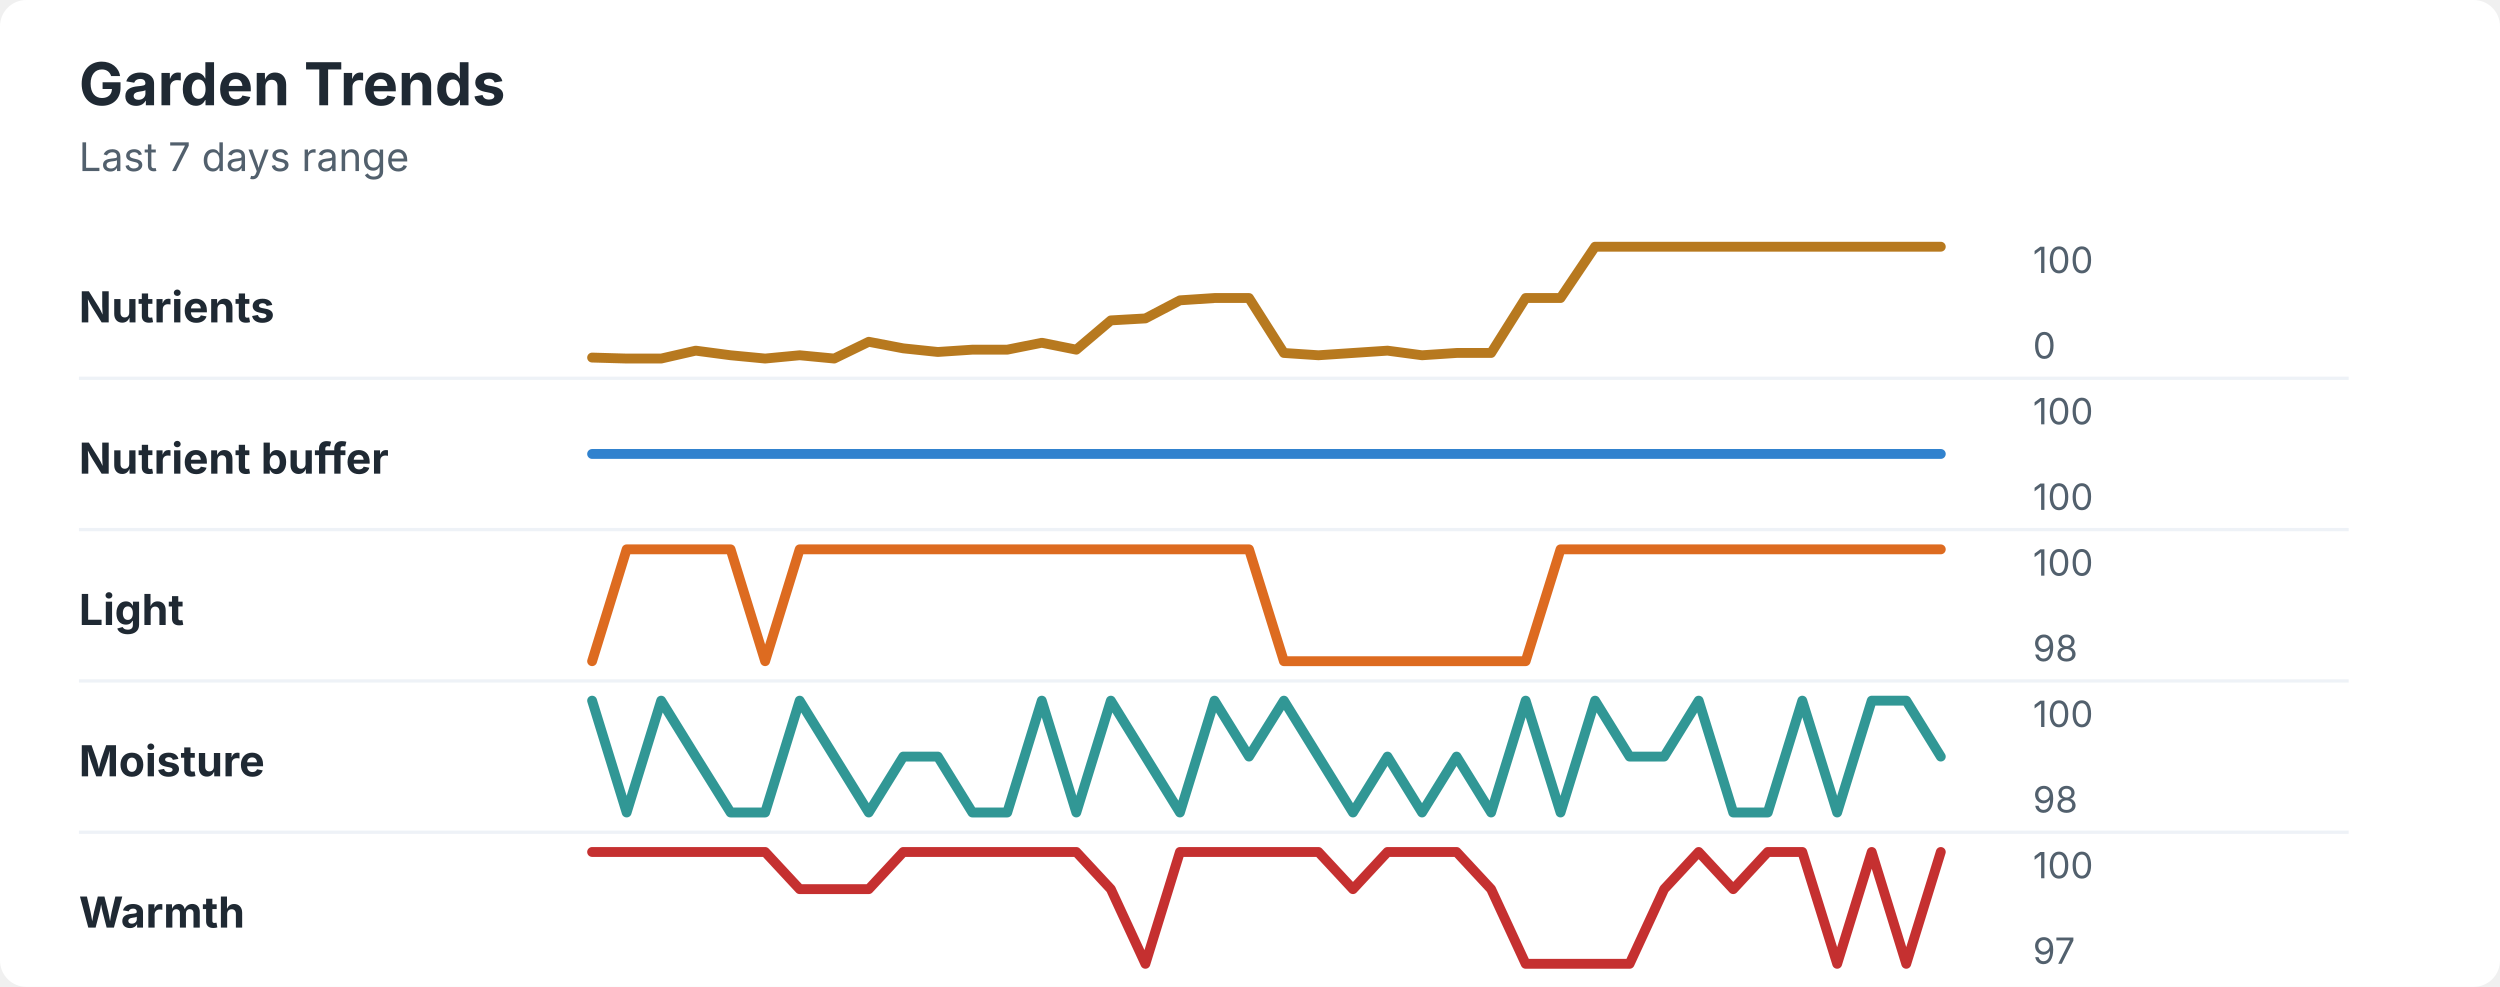
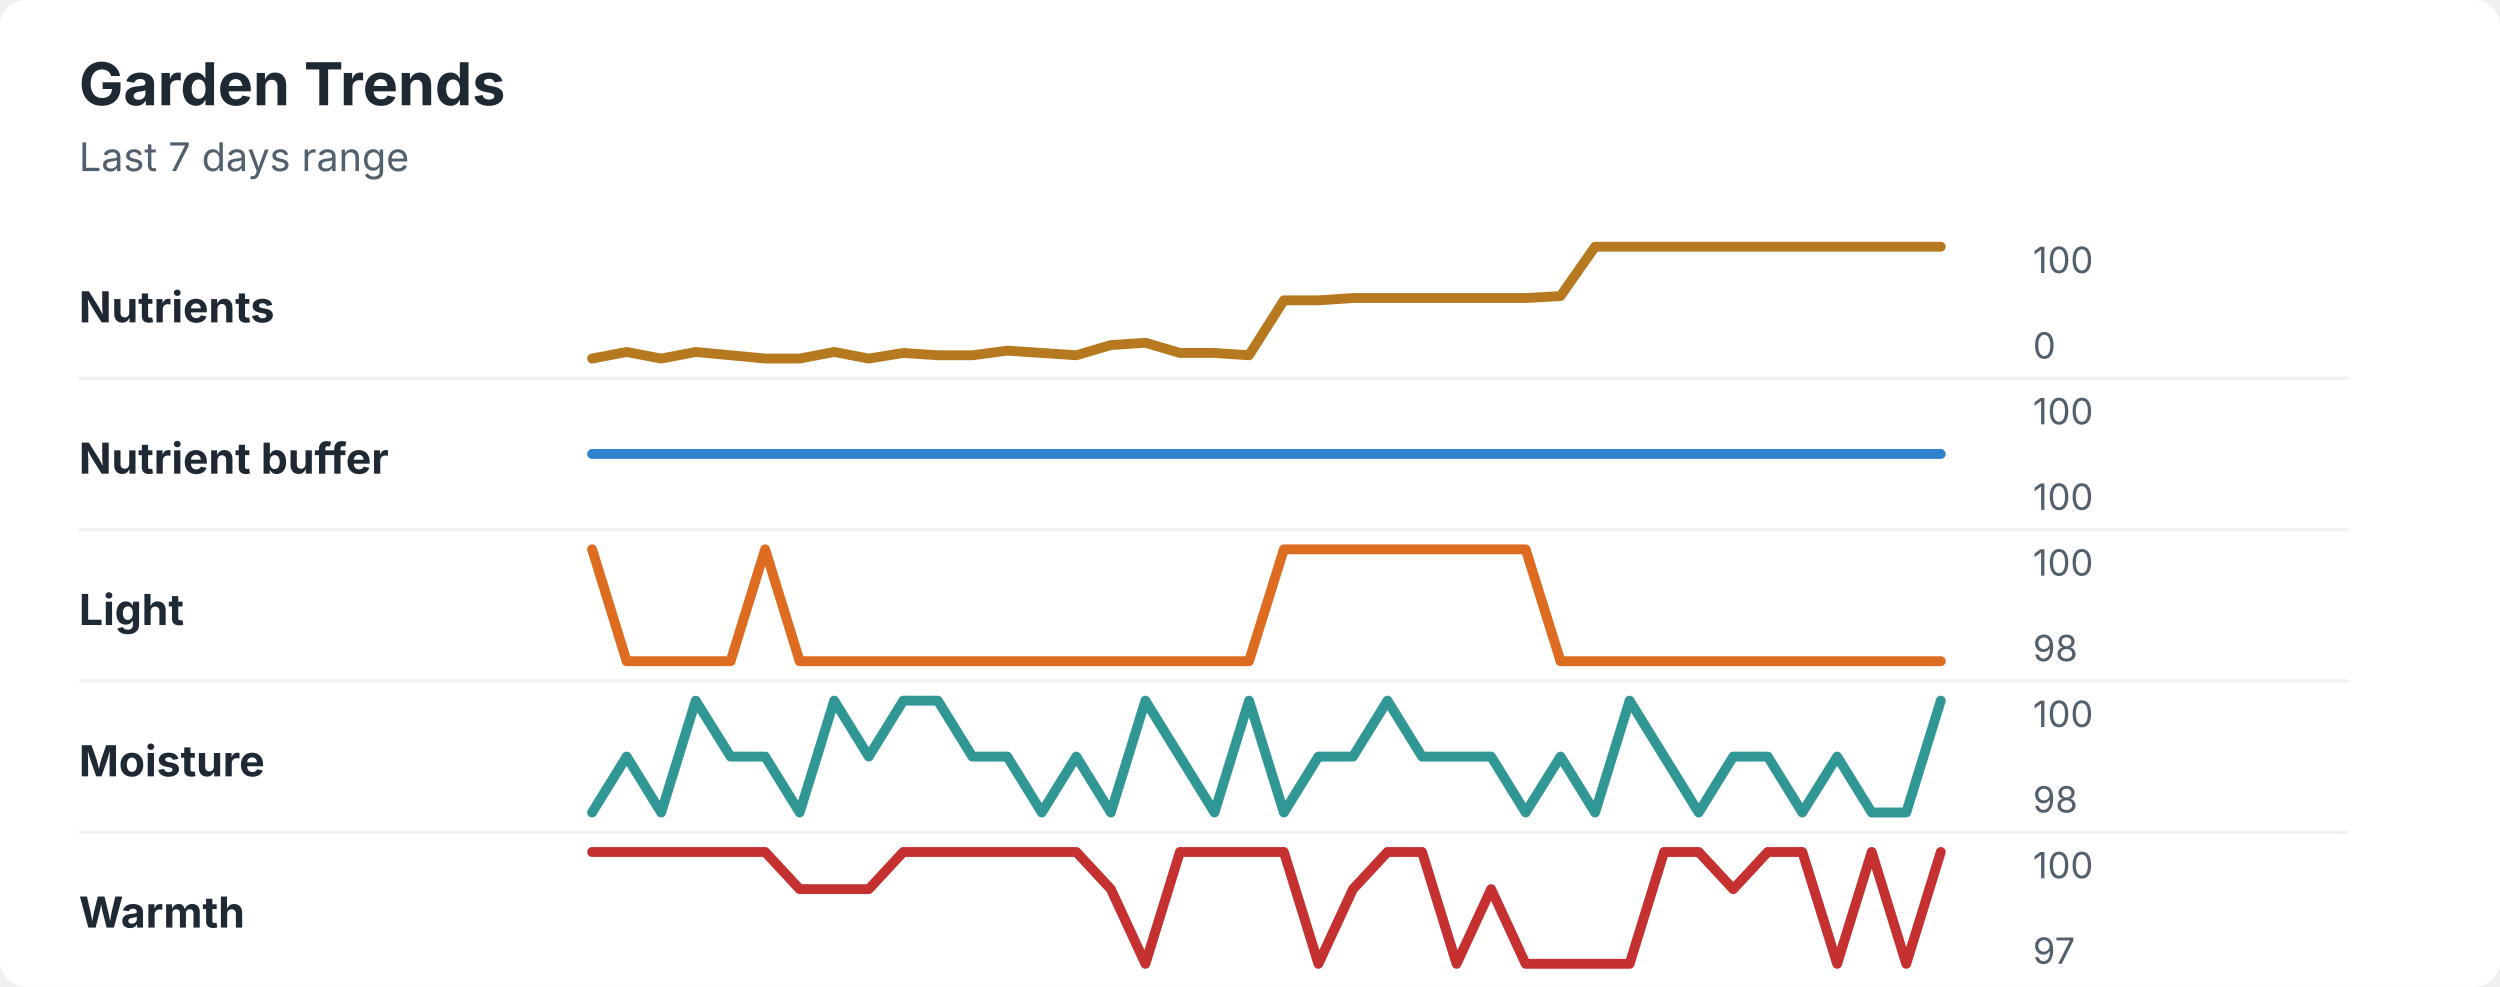
<svg xmlns="http://www.w3.org/2000/svg" width="760" height="300" viewBox="0 0 760 300" role="img" aria-labelledby="title desc">
  <rect width="760" height="300" rx="8" fill="#ffffff" />
  <style>
    text { font-family: -apple-system, BlinkMacSystemFont, "Segoe UI", sans-serif; }
    .title { font-size: 18px; font-weight: 700; fill: #1f2933; }
    .subtitle { font-size: 12px; fill: #52606d; }
    .label { font-size: 13px; font-weight: 650; fill: #1f2933; }
    .axis-value { font-size: 11px; fill: #52606d; }
    .separator { stroke: #eef2f7; stroke-width: 1; }
  </style>
  <text x="24" y="32" class="title">Garden Trends</text>
  <text x="24" y="52" class="subtitle">Last 7 days range</text>
  <text x="24" y="98" class="label">Nutrients</text>
-   <polyline points="180.0,108.7 190.5,109.0 201.0,109.0 211.5,106.6 222.1,108.0 232.6,109.0 243.1,108.0 253.6,109.0 264.1,103.9 274.6,105.9 285.1,107.0 295.6,106.3 306.2,106.3 316.7,104.2 327.2,106.3 337.7,97.4 348.2,96.8 358.7,91.3 369.2,90.6 379.7,90.6 390.3,107.3 400.8,108.0 411.3,107.3 421.8,106.6 432.3,108.0 442.8,107.3 453.3,107.3 463.8,90.6 474.4,90.6 484.9,75.0 495.4,75.0 505.9,75.0 516.4,75.0 526.9,75.0 537.4,75.0 547.9,75.0 558.5,75.0 569.0,75.0 579.5,75.0 590.0,75.0 " fill="none" stroke="#b7791f" stroke-width="3" stroke-linecap="round" stroke-linejoin="round" />
+   <polyline points="180.0,109.0 190.5,107.0 201.0,109.0 211.5,107.0 222.1,108.0 232.6,109.0 243.1,109.0 253.6,107.0 264.1,109.0 274.6,107.3 285.1,108.0 295.6,108.0 306.2,106.6 316.7,107.3 327.2,108.0 337.7,104.9 348.2,104.2 358.7,107.3 369.2,107.3 379.7,108.0 390.3,91.3 400.8,91.3 411.3,90.6 421.8,90.6 432.3,90.6 442.8,90.6 453.3,90.6 463.8,90.6 474.4,90.0 484.9,75.0 495.4,75.0 505.9,75.0 516.4,75.0 526.9,75.0 537.4,75.0 547.9,75.0 558.5,75.0 569.0,75.0 579.5,75.0 590.0,75.0 " fill="none" stroke="#b7791f" stroke-width="3" stroke-linecap="round" stroke-linejoin="round" />
  <text x="618" y="83" class="axis-value">100</text>
  <text x="618" y="109" class="axis-value">0</text>
  <line x1="24" y1="115.0" x2="714" y2="115.0" class="separator" />
  <text x="24" y="144" class="label">Nutrient buffer</text>
  <polyline points="180.0,138.0 190.5,138.0 201.0,138.0 211.5,138.0 222.1,138.0 232.6,138.0 243.1,138.0 253.6,138.0 264.1,138.0 274.6,138.0 285.1,138.0 295.6,138.0 306.2,138.0 316.7,138.0 327.2,138.0 337.7,138.0 348.2,138.0 358.7,138.0 369.2,138.0 379.7,138.0 390.3,138.0 400.8,138.0 411.3,138.0 421.8,138.0 432.3,138.0 442.8,138.0 453.3,138.0 463.8,138.0 474.4,138.0 484.9,138.0 495.4,138.0 505.9,138.0 516.4,138.0 526.9,138.0 537.4,138.0 547.9,138.0 558.5,138.0 569.0,138.0 579.5,138.0 590.0,138.0 " fill="none" stroke="#3182ce" stroke-width="3" stroke-linecap="round" stroke-linejoin="round" />
  <text x="618" y="129" class="axis-value">100</text>
  <text x="618" y="155" class="axis-value">100</text>
  <line x1="24" y1="161.0" x2="714" y2="161.0" class="separator" />
  <text x="24" y="190" class="label">Light</text>
-   <polyline points="180.0,201.0 190.5,167.0 201.0,167.0 211.5,167.0 222.1,167.0 232.6,201.0 243.1,167.0 253.6,167.0 264.1,167.0 274.6,167.0 285.1,167.0 295.6,167.0 306.2,167.0 316.7,167.0 327.2,167.0 337.7,167.0 348.2,167.0 358.7,167.0 369.2,167.0 379.7,167.0 390.3,201.0 400.8,201.0 411.3,201.0 421.8,201.0 432.3,201.0 442.8,201.0 453.3,201.0 463.8,201.0 474.4,167.0 484.9,167.0 495.4,167.0 505.9,167.0 516.4,167.0 526.9,167.0 537.4,167.0 547.9,167.0 558.5,167.0 569.0,167.0 579.5,167.0 590.0,167.0 " fill="none" stroke="#dd6b20" stroke-width="3" stroke-linecap="round" stroke-linejoin="round" />
+   <polyline points="180.0,167.0 190.5,201.0 201.0,201.0 211.5,201.0 222.1,201.0 232.6,167.0 243.1,201.0 253.6,201.0 264.1,201.0 274.6,201.0 285.1,201.0 295.6,201.0 306.2,201.0 316.7,201.0 327.2,201.0 337.7,201.0 348.2,201.0 358.7,201.0 369.2,201.0 379.7,201.0 390.3,167.0 400.8,167.0 411.3,167.0 421.8,167.0 432.3,167.0 442.8,167.0 453.3,167.0 463.8,167.0 474.4,201.0 484.9,201.0 495.4,201.0 505.9,201.0 516.4,201.0 526.9,201.0 537.4,201.0 547.9,201.0 558.5,201.0 569.0,201.0 579.5,201.0 590.0,201.0 " fill="none" stroke="#dd6b20" stroke-width="3" stroke-linecap="round" stroke-linejoin="round" />
  <text x="618" y="175" class="axis-value">100</text>
  <text x="618" y="201" class="axis-value">98</text>
  <line x1="24" y1="207.0" x2="714" y2="207.0" class="separator" />
  <text x="24" y="236" class="label">Moisture</text>
-   <polyline points="180.0,213.0 190.5,247.0 201.0,213.0 211.5,230.0 222.1,247.0 232.6,247.0 243.1,213.0 253.6,230.0 264.1,247.0 274.6,230.0 285.1,230.0 295.6,247.0 306.2,247.0 316.7,213.0 327.2,247.0 337.7,213.0 348.2,230.0 358.7,247.0 369.2,213.0 379.7,230.0 390.3,213.0 400.8,230.0 411.3,247.0 421.8,230.0 432.3,247.0 442.8,230.0 453.3,247.0 463.8,213.0 474.4,247.0 484.9,213.0 495.4,230.0 505.9,230.0 516.4,213.0 526.9,247.0 537.4,247.0 547.9,213.0 558.5,247.0 569.0,213.0 579.5,213.0 590.0,230.0 " fill="none" stroke="#319795" stroke-width="3" stroke-linecap="round" stroke-linejoin="round" />
+   <polyline points="180.0,247.0 190.5,230.0 201.0,247.0 211.5,213.0 222.1,230.0 232.6,230.0 243.1,247.0 253.6,213.0 264.1,230.0 274.6,213.0 285.1,213.0 295.6,230.0 306.2,230.0 316.7,247.0 327.2,230.0 337.7,247.0 348.2,213.0 358.7,230.0 369.2,247.0 379.7,213.0 390.3,247.0 400.8,230.0 411.3,230.0 421.8,213.0 432.3,230.0 442.8,230.0 453.3,230.0 463.8,247.0 474.4,230.0 484.9,247.0 495.4,213.0 505.9,230.0 516.4,247.0 526.9,230.0 537.4,230.0 547.9,247.0 558.5,230.0 569.0,247.0 579.5,247.0 590.0,213.0 " fill="none" stroke="#319795" stroke-width="3" stroke-linecap="round" stroke-linejoin="round" />
  <text x="618" y="221" class="axis-value">100</text>
  <text x="618" y="247" class="axis-value">98</text>
  <line x1="24" y1="253.0" x2="714" y2="253.0" class="separator" />
  <text x="24" y="282" class="label">Warmth</text>
-   <polyline points="180.0,259.0 190.5,259.0 201.0,259.0 211.5,259.0 222.1,259.0 232.6,259.0 243.1,270.3 253.6,270.3 264.1,270.3 274.6,259.0 285.1,259.0 295.6,259.0 306.2,259.0 316.7,259.0 327.2,259.0 337.7,270.3 348.2,293.0 358.7,259.0 369.2,259.0 379.7,259.0 390.3,259.0 400.8,259.0 411.3,270.3 421.8,259.0 432.3,259.0 442.8,259.0 453.3,270.3 463.8,293.0 474.4,293.0 484.9,293.0 495.4,293.0 505.9,270.3 516.4,259.0 526.9,270.3 537.4,259.0 547.9,259.0 558.5,293.0 569.0,259.0 579.5,293.0 590.0,259.0 " fill="none" stroke="#c53030" stroke-width="3" stroke-linecap="round" stroke-linejoin="round" />
+   <polyline points="180.0,259.0 190.5,259.0 201.0,259.0 211.5,259.0 222.1,259.0 232.6,259.0 243.1,270.3 253.6,270.3 264.1,270.3 274.6,259.0 285.1,259.0 295.6,259.0 306.2,259.0 316.7,259.0 327.2,259.0 337.7,270.3 348.2,293.0 358.7,259.0 369.2,259.0 379.7,259.0 390.3,259.0 400.8,293.0 411.3,270.3 421.8,259.0 432.3,259.0 442.8,293.0 453.3,270.3 463.8,293.0 474.4,293.0 484.9,293.0 495.4,293.0 505.9,259.0 516.4,259.0 526.9,270.3 537.4,259.0 547.9,259.0 558.5,293.0 569.0,259.0 579.5,293.0 590.0,259.0 " fill="none" stroke="#c53030" stroke-width="3" stroke-linecap="round" stroke-linejoin="round" />
  <text x="618" y="267" class="axis-value">100</text>
  <text x="618" y="293" class="axis-value">97</text>
</svg>
